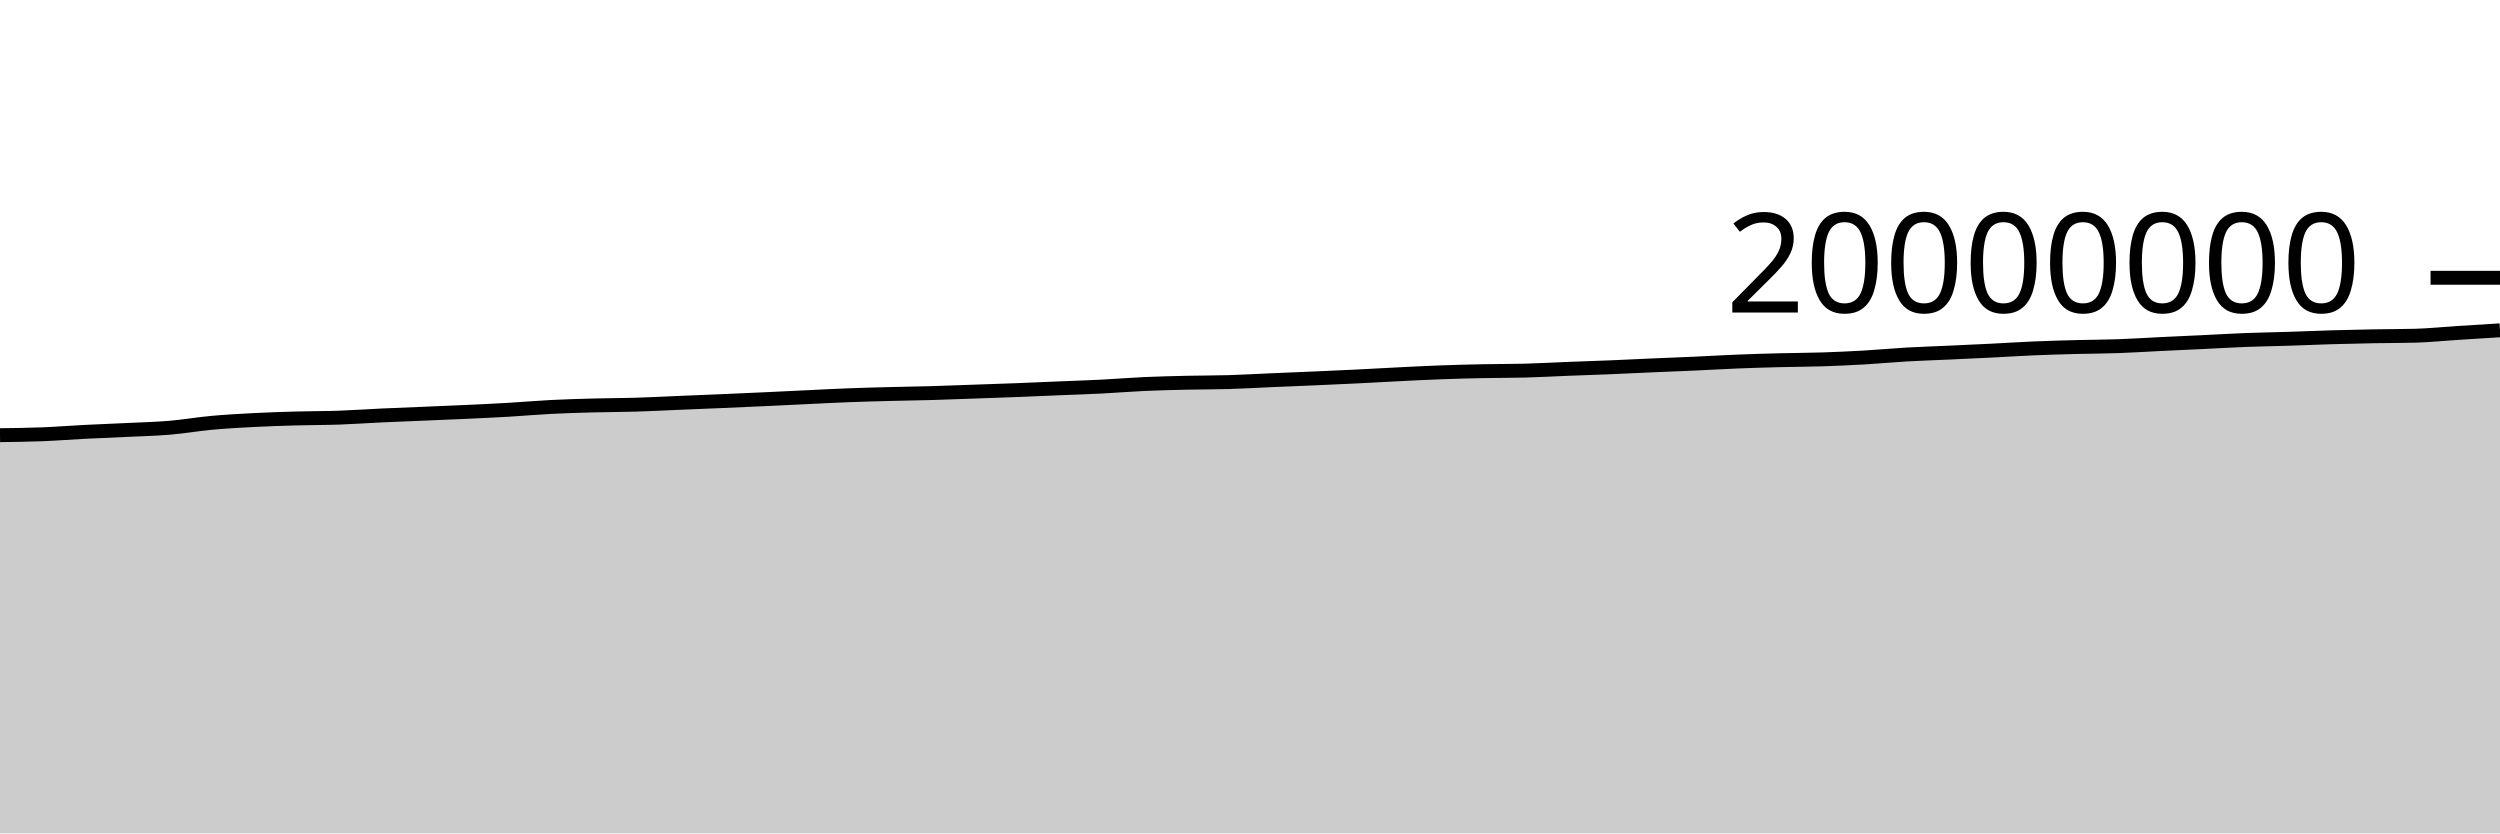
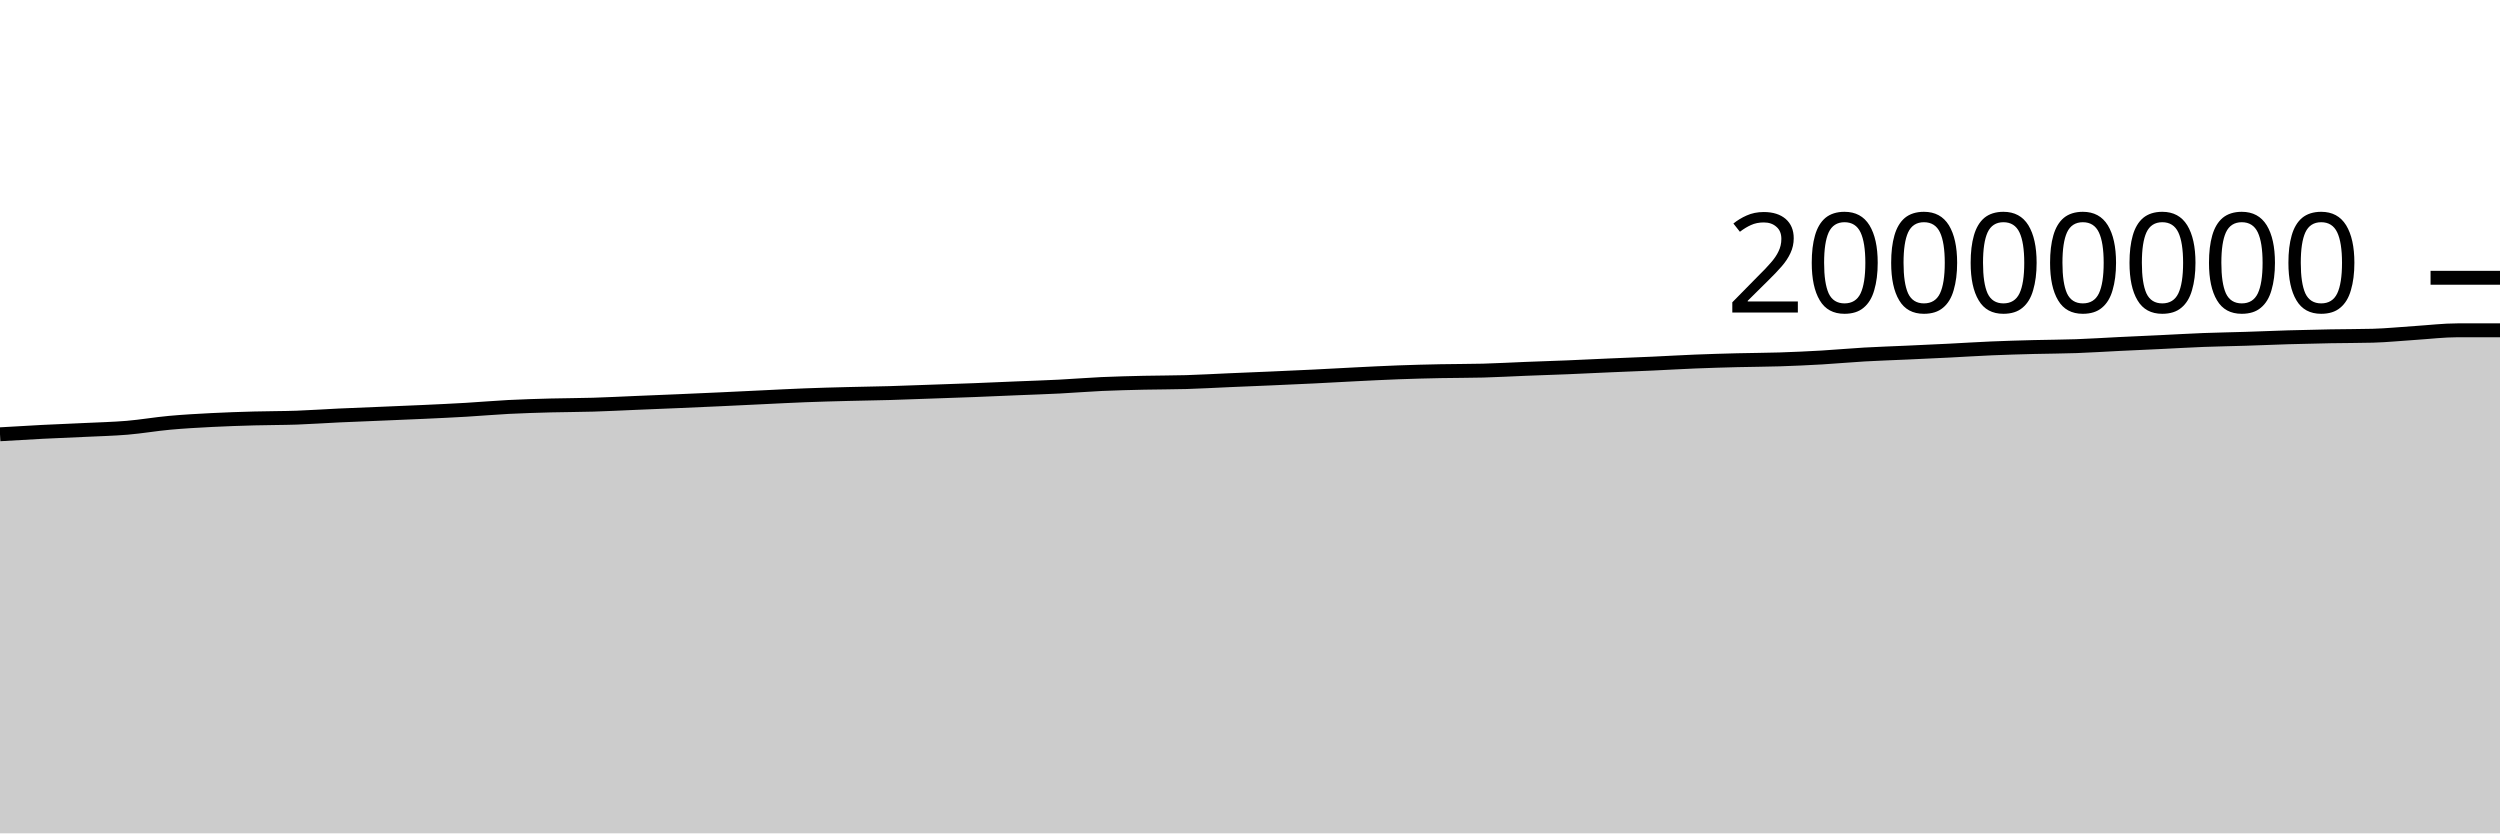
<svg xmlns="http://www.w3.org/2000/svg" viewBox="0 0 180 60">
  <g transform="translate(0,20)">
-     <path class="area" fill="rgba(0, 0, 0, 0.2)" d="M0,11.333C1.017,11.32,2.034,11.308,3.051,11.268C4.068,11.228,5.085,11.146,6.102,11.094C7.119,11.042,8.136,11.005,9.153,10.956C10.169,10.906,11.186,10.884,12.203,10.799C13.22,10.713,14.237,10.535,15.254,10.442C16.271,10.349,17.288,10.294,18.305,10.241C19.322,10.189,20.339,10.156,21.356,10.128C22.373,10.099,23.39,10.106,24.407,10.071C25.424,10.035,26.441,9.961,27.458,9.914C28.475,9.867,29.492,9.83,30.508,9.787C31.525,9.744,32.542,9.705,33.559,9.657C34.576,9.61,35.593,9.564,36.61,9.504C37.627,9.445,38.644,9.353,39.661,9.301C40.678,9.249,41.695,9.22,42.712,9.192C43.729,9.165,44.746,9.168,45.763,9.137C46.78,9.107,47.797,9.052,48.814,9.01C49.831,8.968,50.847,8.928,51.864,8.884C52.881,8.841,53.898,8.795,54.915,8.749C55.932,8.702,56.949,8.651,57.966,8.603C58.983,8.555,60,8.5,61.017,8.461C62.034,8.421,63.051,8.395,64.068,8.369C65.085,8.342,66.102,8.33,67.119,8.301C68.136,8.272,69.153,8.231,70.169,8.195C71.186,8.16,72.203,8.127,73.22,8.087C74.237,8.048,75.254,8.001,76.271,7.959C77.288,7.917,78.305,7.886,79.322,7.834C80.339,7.783,81.356,7.696,82.373,7.65C83.39,7.604,84.407,7.581,85.424,7.557C86.441,7.534,87.458,7.54,88.475,7.51C89.492,7.479,90.508,7.42,91.525,7.376C92.542,7.333,93.559,7.293,94.576,7.248C95.593,7.204,96.61,7.159,97.627,7.109C98.644,7.059,99.661,6.999,100.678,6.949C101.695,6.899,102.712,6.845,103.729,6.808C104.746,6.77,105.763,6.745,106.78,6.724C107.797,6.703,108.814,6.711,109.831,6.684C110.847,6.657,111.864,6.598,112.881,6.558C113.898,6.518,114.915,6.487,115.932,6.445C116.949,6.403,117.966,6.351,118.983,6.307C120,6.263,121.017,6.226,122.034,6.18C123.051,6.134,124.068,6.072,125.085,6.031C126.102,5.99,127.119,5.961,128.136,5.935C129.153,5.909,130.169,5.909,131.186,5.876C132.203,5.843,133.22,5.797,134.237,5.738C135.254,5.679,136.271,5.582,137.288,5.524C138.305,5.466,139.322,5.434,140.339,5.388C141.356,5.341,142.373,5.296,143.39,5.245C144.407,5.194,145.424,5.127,146.441,5.084C147.458,5.04,148.475,5.013,149.492,4.986C150.508,4.96,151.525,4.959,152.542,4.923C153.559,4.887,154.576,4.819,155.593,4.77C156.61,4.721,157.627,4.677,158.644,4.628C159.661,4.58,160.678,4.518,161.695,4.479C162.712,4.44,163.729,4.426,164.746,4.393C165.763,4.361,166.78,4.315,167.797,4.285C168.814,4.255,169.831,4.232,170.847,4.213C171.864,4.194,172.881,4.199,173.898,4.172C174.915,4.144,175.932,4.038,176.949,3.973C177.966,3.908,178.983,3.845,180,3.782L180,40C178.983,40,177.966,40,176.949,40C175.932,40,174.915,40,173.898,40C172.881,40,171.864,40,170.847,40C169.831,40,168.814,40,167.797,40C166.78,40,165.763,40,164.746,40C163.729,40,162.712,40,161.695,40C160.678,40,159.661,40,158.644,40C157.627,40,156.61,40,155.593,40C154.576,40,153.559,40,152.542,40C151.525,40,150.508,40,149.492,40C148.475,40,147.458,40,146.441,40C145.424,40,144.407,40,143.39,40C142.373,40,141.356,40,140.339,40C139.322,40,138.305,40,137.288,40C136.271,40,135.254,40,134.237,40C133.22,40,132.203,40,131.186,40C130.169,40,129.153,40,128.136,40C127.119,40,126.102,40,125.085,40C124.068,40,123.051,40,122.034,40C121.017,40,120,40,118.983,40C117.966,40,116.949,40,115.932,40C114.915,40,113.898,40,112.881,40C111.864,40,110.847,40,109.831,40C108.814,40,107.797,40,106.78,40C105.763,40,104.746,40,103.729,40C102.712,40,101.695,40,100.678,40C99.661,40,98.644,40,97.627,40C96.61,40,95.593,40,94.576,40C93.559,40,92.542,40,91.525,40C90.508,40,89.492,40,88.475,40C87.458,40,86.441,40,85.424,40C84.407,40,83.39,40,82.373,40C81.356,40,80.339,40,79.322,40C78.305,40,77.288,40,76.271,40C75.254,40,74.237,40,73.22,40C72.203,40,71.186,40,70.169,40C69.153,40,68.136,40,67.119,40C66.102,40,65.085,40,64.068,40C63.051,40,62.034,40,61.017,40C60,40,58.983,40,57.966,40C56.949,40,55.932,40,54.915,40C53.898,40,52.881,40,51.864,40C50.847,40,49.831,40,48.814,40C47.797,40,46.78,40,45.763,40C44.746,40,43.729,40,42.712,40C41.695,40,40.678,40,39.661,40C38.644,40,37.627,40,36.61,40C35.593,40,34.576,40,33.559,40C32.542,40,31.525,40,30.508,40C29.492,40,28.475,40,27.458,40C26.441,40,25.424,40,24.407,40C23.39,40,22.373,40,21.356,40C20.339,40,19.322,40,18.305,40C17.288,40,16.271,40,15.254,40C14.237,40,13.22,40,12.203,40C11.186,40,10.169,40,9.153,40C8.136,40,7.119,40,6.102,40C5.085,40,4.068,40,3.051,40C2.034,40,1.017,40,0,40Z" />
-     <path class="line" stroke="black" fill="none" d="M0,11.333C1.017,11.32,2.034,11.308,3.051,11.268C4.068,11.228,5.085,11.146,6.102,11.094C7.119,11.042,8.136,11.005,9.153,10.956C10.169,10.906,11.186,10.884,12.203,10.799C13.22,10.713,14.237,10.535,15.254,10.442C16.271,10.349,17.288,10.294,18.305,10.241C19.322,10.189,20.339,10.156,21.356,10.128C22.373,10.099,23.39,10.106,24.407,10.071C25.424,10.035,26.441,9.961,27.458,9.914C28.475,9.867,29.492,9.83,30.508,9.787C31.525,9.744,32.542,9.705,33.559,9.657C34.576,9.61,35.593,9.564,36.61,9.504C37.627,9.445,38.644,9.353,39.661,9.301C40.678,9.249,41.695,9.22,42.712,9.192C43.729,9.165,44.746,9.168,45.763,9.137C46.78,9.107,47.797,9.052,48.814,9.01C49.831,8.968,50.847,8.928,51.864,8.884C52.881,8.841,53.898,8.795,54.915,8.749C55.932,8.702,56.949,8.651,57.966,8.603C58.983,8.555,60,8.5,61.017,8.461C62.034,8.421,63.051,8.395,64.068,8.369C65.085,8.342,66.102,8.33,67.119,8.301C68.136,8.272,69.153,8.231,70.169,8.195C71.186,8.16,72.203,8.127,73.22,8.087C74.237,8.048,75.254,8.001,76.271,7.959C77.288,7.917,78.305,7.886,79.322,7.834C80.339,7.783,81.356,7.696,82.373,7.65C83.39,7.604,84.407,7.581,85.424,7.557C86.441,7.534,87.458,7.54,88.475,7.51C89.492,7.479,90.508,7.42,91.525,7.376C92.542,7.333,93.559,7.293,94.576,7.248C95.593,7.204,96.61,7.159,97.627,7.109C98.644,7.059,99.661,6.999,100.678,6.949C101.695,6.899,102.712,6.845,103.729,6.808C104.746,6.77,105.763,6.745,106.78,6.724C107.797,6.703,108.814,6.711,109.831,6.684C110.847,6.657,111.864,6.598,112.881,6.558C113.898,6.518,114.915,6.487,115.932,6.445C116.949,6.403,117.966,6.351,118.983,6.307C120,6.263,121.017,6.226,122.034,6.18C123.051,6.134,124.068,6.072,125.085,6.031C126.102,5.99,127.119,5.961,128.136,5.935C129.153,5.909,130.169,5.909,131.186,5.876C132.203,5.843,133.22,5.797,134.237,5.738C135.254,5.679,136.271,5.582,137.288,5.524C138.305,5.466,139.322,5.434,140.339,5.388C141.356,5.341,142.373,5.296,143.39,5.245C144.407,5.194,145.424,5.127,146.441,5.084C147.458,5.04,148.475,5.013,149.492,4.986C150.508,4.96,151.525,4.959,152.542,4.923C153.559,4.887,154.576,4.819,155.593,4.77C156.61,4.721,157.627,4.677,158.644,4.628C159.661,4.58,160.678,4.518,161.695,4.479C162.712,4.44,163.729,4.426,164.746,4.393C165.763,4.361,166.78,4.315,167.797,4.285C168.814,4.255,169.831,4.232,170.847,4.213C171.864,4.194,172.881,4.199,173.898,4.172C174.915,4.144,175.932,4.038,176.949,3.973C177.966,3.908,178.983,3.845,180,3.782" />
+     <path class="area" fill="rgba(0, 0, 0, 0.2)" d="M0,11.268C1.017,11.207,2.034,11.146,3.051,11.094C4.068,11.042,5.085,11.005,6.102,10.956C7.119,10.906,8.136,10.884,9.153,10.799C10.169,10.713,11.186,10.535,12.203,10.442C13.22,10.349,14.237,10.294,15.254,10.241C16.271,10.189,17.288,10.156,18.305,10.128C19.322,10.099,20.339,10.106,21.356,10.071C22.373,10.035,23.39,9.961,24.407,9.914C25.424,9.867,26.441,9.83,27.458,9.787C28.475,9.744,29.492,9.705,30.508,9.657C31.525,9.61,32.542,9.564,33.559,9.504C34.576,9.445,35.593,9.353,36.61,9.301C37.627,9.249,38.644,9.22,39.661,9.192C40.678,9.165,41.695,9.168,42.712,9.137C43.729,9.107,44.746,9.052,45.763,9.01C46.78,8.968,47.797,8.928,48.814,8.884C49.831,8.841,50.847,8.795,51.864,8.749C52.881,8.702,53.898,8.651,54.915,8.603C55.932,8.555,56.949,8.5,57.966,8.461C58.983,8.421,60,8.395,61.017,8.369C62.034,8.342,63.051,8.33,64.068,8.301C65.085,8.272,66.102,8.231,67.119,8.195C68.136,8.16,69.153,8.127,70.169,8.087C71.186,8.048,72.203,8.001,73.22,7.959C74.237,7.917,75.254,7.886,76.271,7.834C77.288,7.783,78.305,7.696,79.322,7.65C80.339,7.604,81.356,7.581,82.373,7.557C83.39,7.534,84.407,7.54,85.424,7.51C86.441,7.479,87.458,7.42,88.475,7.376C89.492,7.333,90.508,7.293,91.525,7.248C92.542,7.204,93.559,7.159,94.576,7.109C95.593,7.059,96.61,6.999,97.627,6.949C98.644,6.899,99.661,6.845,100.678,6.808C101.695,6.77,102.712,6.745,103.729,6.724C104.746,6.703,105.763,6.711,106.78,6.684C107.797,6.657,108.814,6.598,109.831,6.558C110.847,6.518,111.864,6.487,112.881,6.445C113.898,6.403,114.915,6.351,115.932,6.307C116.949,6.263,117.966,6.226,118.983,6.18C120,6.134,121.017,6.072,122.034,6.031C123.051,5.99,124.068,5.961,125.085,5.935C126.102,5.909,127.119,5.909,128.136,5.876C129.153,5.843,130.169,5.797,131.186,5.738C132.203,5.679,133.22,5.582,134.237,5.524C135.254,5.466,136.271,5.434,137.288,5.388C138.305,5.341,139.322,5.296,140.339,5.245C141.356,5.194,142.373,5.127,143.39,5.084C144.407,5.04,145.424,5.013,146.441,4.986C147.458,4.96,148.475,4.959,149.492,4.923C150.508,4.887,151.525,4.819,152.542,4.77C153.559,4.721,154.576,4.677,155.593,4.628C156.61,4.58,157.627,4.518,158.644,4.479C159.661,4.44,160.678,4.426,161.695,4.393C162.712,4.361,163.729,4.315,164.746,4.285C165.763,4.255,166.78,4.232,167.797,4.213C168.814,4.194,169.831,4.199,170.847,4.172C171.864,4.144,172.881,4.038,173.898,3.973C174.915,3.908,175.932,3.782,176.949,3.782C177.966,3.782,178.983,3.782,180,3.782L180,40C178.983,40,177.966,40,176.949,40C175.932,40,174.915,40,173.898,40C172.881,40,171.864,40,170.847,40C169.831,40,168.814,40,167.797,40C166.78,40,165.763,40,164.746,40C163.729,40,162.712,40,161.695,40C160.678,40,159.661,40,158.644,40C157.627,40,156.61,40,155.593,40C154.576,40,153.559,40,152.542,40C151.525,40,150.508,40,149.492,40C148.475,40,147.458,40,146.441,40C145.424,40,144.407,40,143.39,40C142.373,40,141.356,40,140.339,40C139.322,40,138.305,40,137.288,40C136.271,40,135.254,40,134.237,40C133.22,40,132.203,40,131.186,40C130.169,40,129.153,40,128.136,40C127.119,40,126.102,40,125.085,40C124.068,40,123.051,40,122.034,40C121.017,40,120,40,118.983,40C117.966,40,116.949,40,115.932,40C114.915,40,113.898,40,112.881,40C111.864,40,110.847,40,109.831,40C108.814,40,107.797,40,106.78,40C105.763,40,104.746,40,103.729,40C102.712,40,101.695,40,100.678,40C99.661,40,98.644,40,97.627,40C96.61,40,95.593,40,94.576,40C93.559,40,92.542,40,91.525,40C90.508,40,89.492,40,88.475,40C87.458,40,86.441,40,85.424,40C84.407,40,83.39,40,82.373,40C81.356,40,80.339,40,79.322,40C78.305,40,77.288,40,76.271,40C75.254,40,74.237,40,73.22,40C72.203,40,71.186,40,70.169,40C69.153,40,68.136,40,67.119,40C66.102,40,65.085,40,64.068,40C63.051,40,62.034,40,61.017,40C60,40,58.983,40,57.966,40C56.949,40,55.932,40,54.915,40C53.898,40,52.881,40,51.864,40C50.847,40,49.831,40,48.814,40C47.797,40,46.78,40,45.763,40C44.746,40,43.729,40,42.712,40C41.695,40,40.678,40,39.661,40C38.644,40,37.627,40,36.61,40C35.593,40,34.576,40,33.559,40C32.542,40,31.525,40,30.508,40C29.492,40,28.475,40,27.458,40C26.441,40,25.424,40,24.407,40C23.39,40,22.373,40,21.356,40C20.339,40,19.322,40,18.305,40C17.288,40,16.271,40,15.254,40C14.237,40,13.22,40,12.203,40C11.186,40,10.169,40,9.153,40C8.136,40,7.119,40,6.102,40C5.085,40,4.068,40,3.051,40C2.034,40,1.017,40,0,40Z" />
+     <path class="line" stroke="black" fill="none" d="M0,11.268C1.017,11.207,2.034,11.146,3.051,11.094C4.068,11.042,5.085,11.005,6.102,10.956C7.119,10.906,8.136,10.884,9.153,10.799C10.169,10.713,11.186,10.535,12.203,10.442C13.22,10.349,14.237,10.294,15.254,10.241C16.271,10.189,17.288,10.156,18.305,10.128C19.322,10.099,20.339,10.106,21.356,10.071C22.373,10.035,23.39,9.961,24.407,9.914C25.424,9.867,26.441,9.83,27.458,9.787C28.475,9.744,29.492,9.705,30.508,9.657C31.525,9.61,32.542,9.564,33.559,9.504C34.576,9.445,35.593,9.353,36.61,9.301C37.627,9.249,38.644,9.22,39.661,9.192C40.678,9.165,41.695,9.168,42.712,9.137C43.729,9.107,44.746,9.052,45.763,9.01C46.78,8.968,47.797,8.928,48.814,8.884C49.831,8.841,50.847,8.795,51.864,8.749C52.881,8.702,53.898,8.651,54.915,8.603C55.932,8.555,56.949,8.5,57.966,8.461C58.983,8.421,60,8.395,61.017,8.369C62.034,8.342,63.051,8.33,64.068,8.301C65.085,8.272,66.102,8.231,67.119,8.195C68.136,8.16,69.153,8.127,70.169,8.087C71.186,8.048,72.203,8.001,73.22,7.959C74.237,7.917,75.254,7.886,76.271,7.834C77.288,7.783,78.305,7.696,79.322,7.65C80.339,7.604,81.356,7.581,82.373,7.557C83.39,7.534,84.407,7.54,85.424,7.51C86.441,7.479,87.458,7.42,88.475,7.376C89.492,7.333,90.508,7.293,91.525,7.248C92.542,7.204,93.559,7.159,94.576,7.109C95.593,7.059,96.61,6.999,97.627,6.949C98.644,6.899,99.661,6.845,100.678,6.808C101.695,6.77,102.712,6.745,103.729,6.724C104.746,6.703,105.763,6.711,106.78,6.684C107.797,6.657,108.814,6.598,109.831,6.558C110.847,6.518,111.864,6.487,112.881,6.445C113.898,6.403,114.915,6.351,115.932,6.307C116.949,6.263,117.966,6.226,118.983,6.18C120,6.134,121.017,6.072,122.034,6.031C123.051,5.99,124.068,5.961,125.085,5.935C126.102,5.909,127.119,5.909,128.136,5.876C129.153,5.843,130.169,5.797,131.186,5.738C132.203,5.679,133.22,5.582,134.237,5.524C135.254,5.466,136.271,5.434,137.288,5.388C138.305,5.341,139.322,5.296,140.339,5.245C141.356,5.194,142.373,5.127,143.39,5.084C144.407,5.04,145.424,5.013,146.441,4.986C147.458,4.96,148.475,4.959,149.492,4.923C150.508,4.887,151.525,4.819,152.542,4.77C153.559,4.721,154.576,4.677,155.593,4.628C156.61,4.58,157.627,4.518,158.644,4.479C159.661,4.44,160.678,4.426,161.695,4.393C162.712,4.361,163.729,4.315,164.746,4.285C165.763,4.255,166.78,4.232,167.797,4.213C168.814,4.194,169.831,4.199,170.847,4.172C171.864,4.144,172.881,4.038,173.898,3.973C174.915,3.908,175.932,3.782,176.949,3.782C177.966,3.782,178.983,3.782,180,3.782" />
    <path class="axis-ceiling" stroke-width="1" stroke="black" fill="none" d="M175,0L180,0" />
    <text class="axis-ceiling-label" font-family="sans-serif" text-anchor="end" font-size="10px" x="170" y="2.5">20000000</text>
  </g>
</svg>
